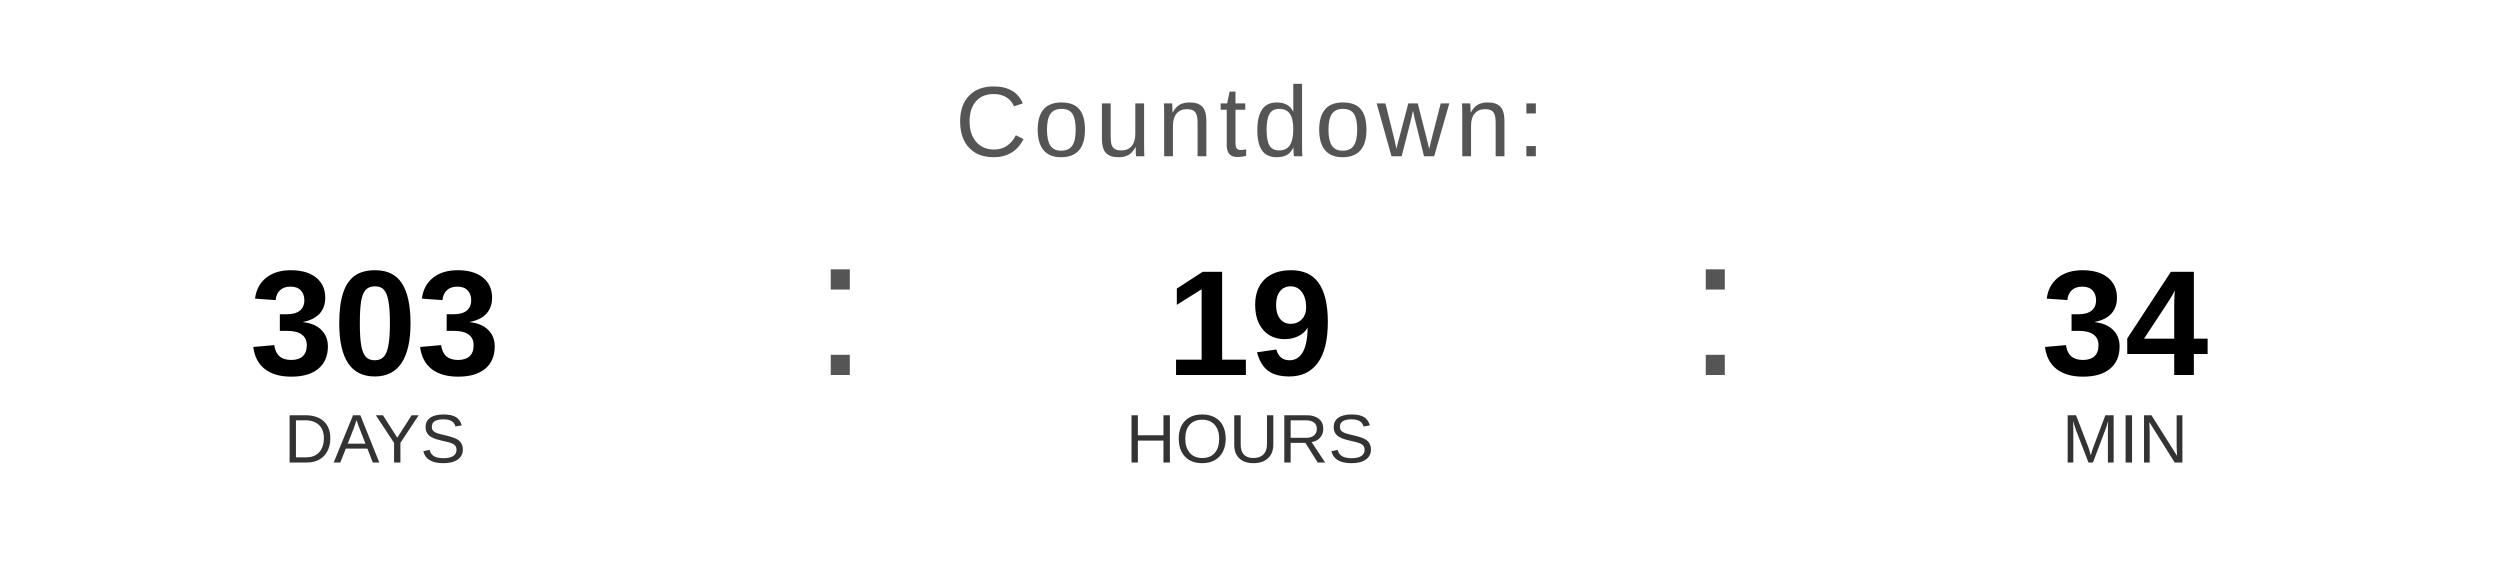
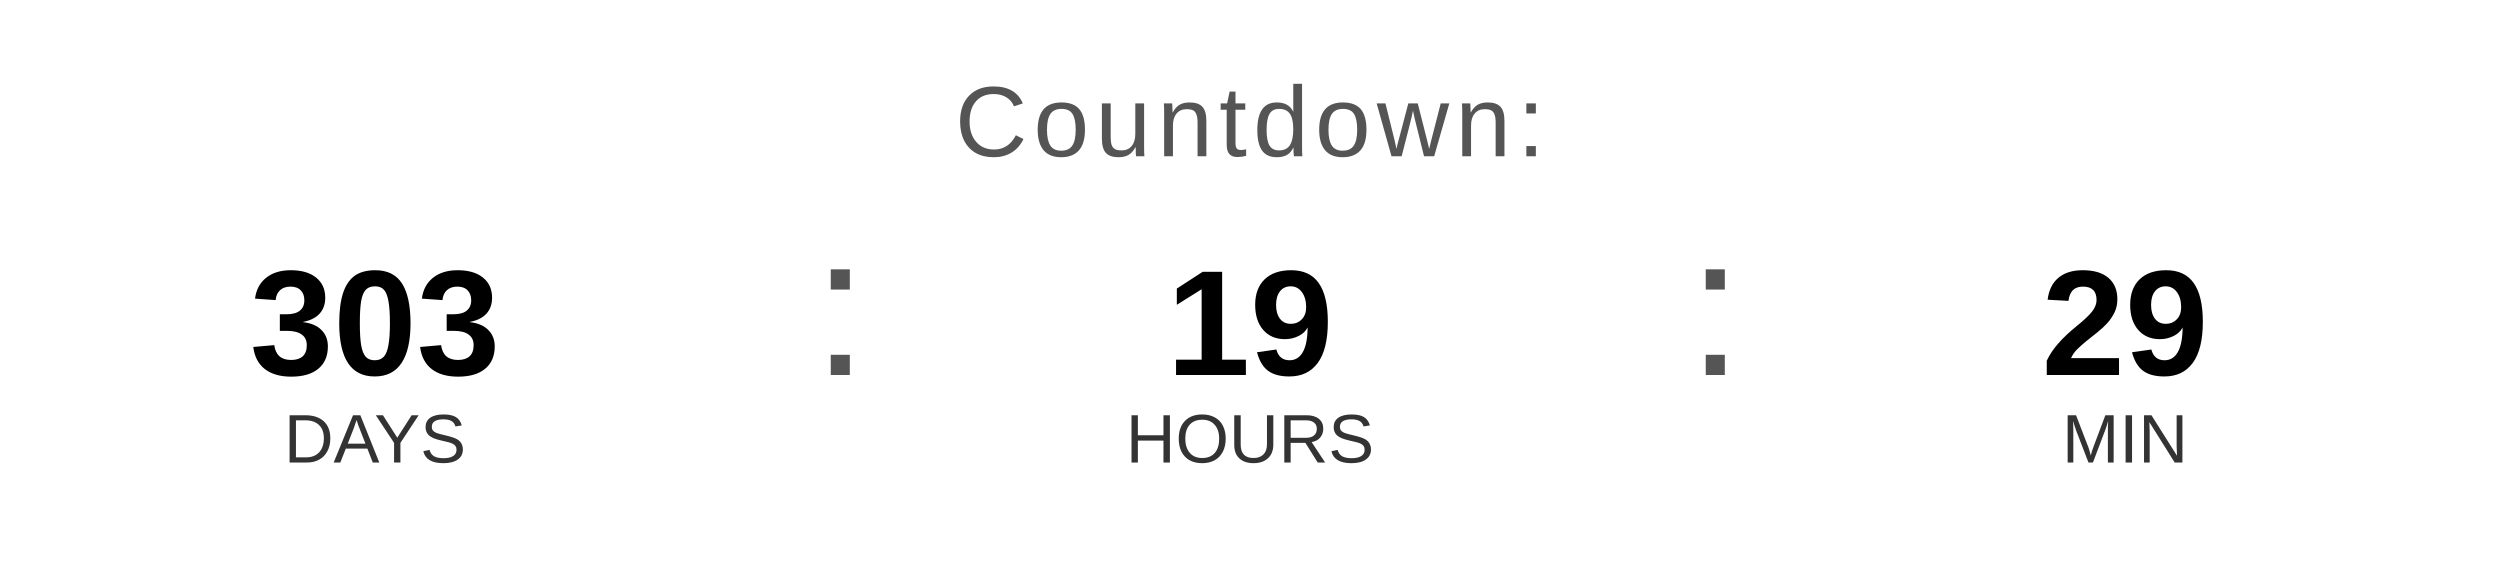
<svg xmlns="http://www.w3.org/2000/svg" width="400" height="90" viewBox="0 0 400 90">
  <text x="200" y="25" font-family="Arial, Helvetica, sans-serif" font-size="16" fill="#555555" text-anchor="middle" letter-spacing="1">
    Countdown:
  </text>
  <text x="60" y="60" font-family="Arial, Helvetica, sans-serif" font-size="24" font-weight="bold" fill="#000000" text-anchor="middle">303</text>
  <text x="60" y="74" font-family="Arial, Helvetica, sans-serif" font-size="11" fill="#333333" text-anchor="middle">DAYS</text>
  <text x="130" y="60" font-family="Arial, sans-serif" font-size="32" fill="#555555">:</text>
  <text x="200" y="60" font-family="Arial, Helvetica, sans-serif" font-size="24" font-weight="bold" fill="#000000" text-anchor="middle">19</text>
  <text x="200" y="74" font-family="Arial, Helvetica, sans-serif" font-size="11" fill="#333333" text-anchor="middle">HOURS</text>
  <text x="270" y="60" font-family="Arial, sans-serif" font-size="32" fill="#555555">:</text>
-   <text x="340" y="60" font-family="Arial, Helvetica, sans-serif" font-size="24" font-weight="bold" fill="#000000" text-anchor="middle">34</text>
+   <text x="340" y="60" font-family="Arial, Helvetica, sans-serif" font-size="24" font-weight="bold" fill="#000000" text-anchor="middle">29</text>
  <text x="340" y="74" font-family="Arial, Helvetica, sans-serif" font-size="11" fill="#333333" text-anchor="middle">MIN</text>
</svg>
